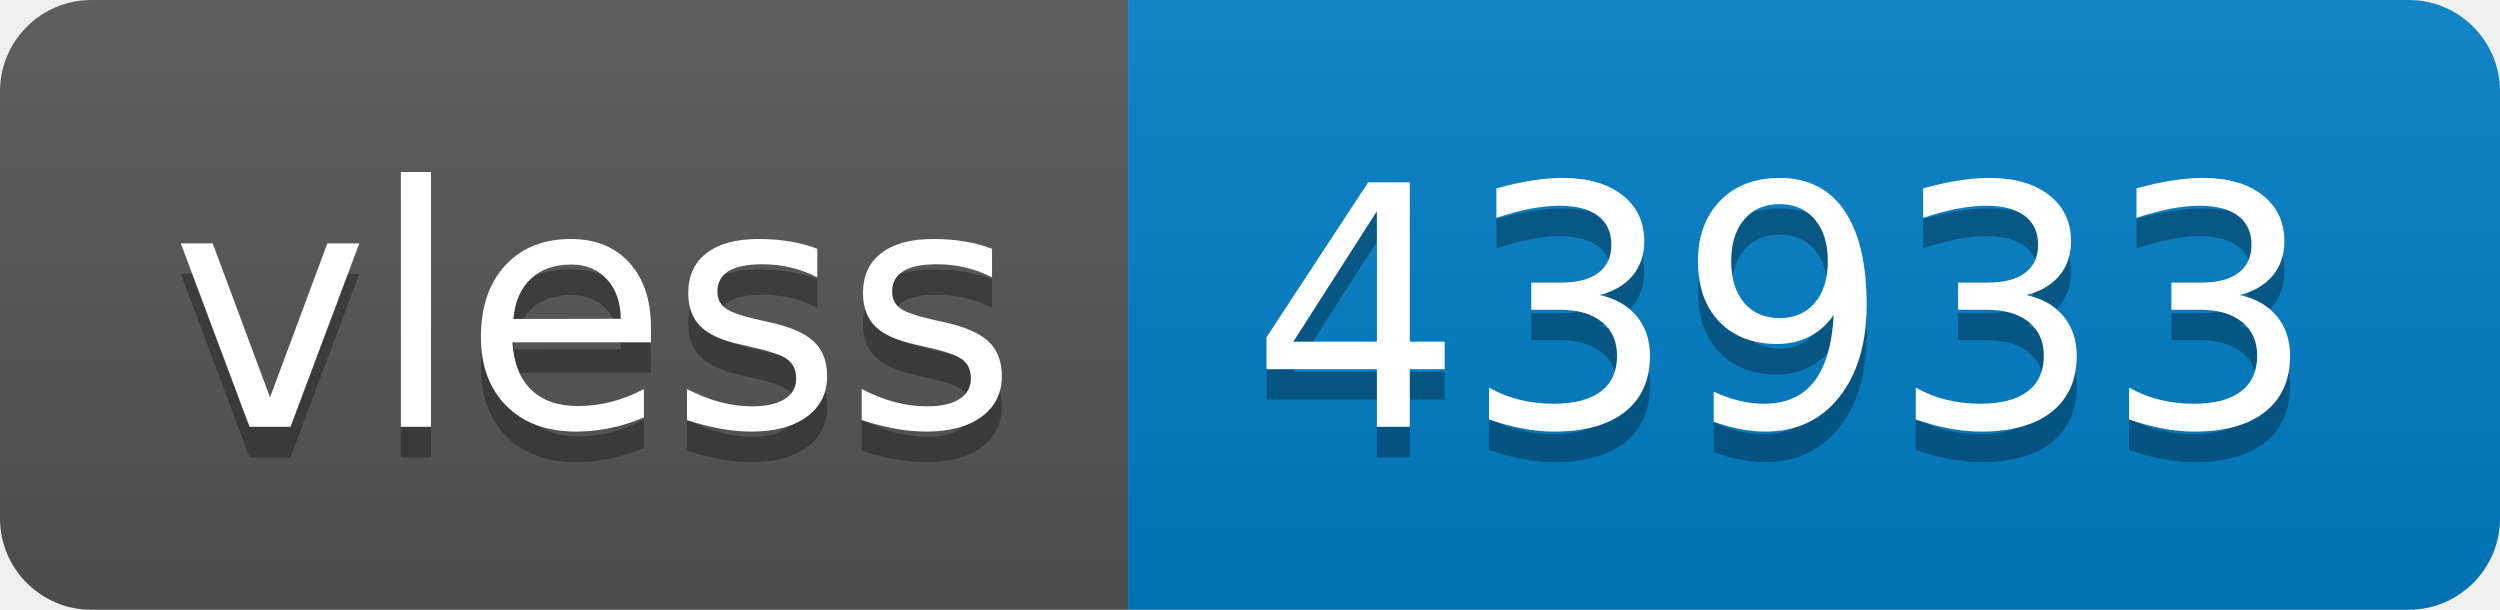
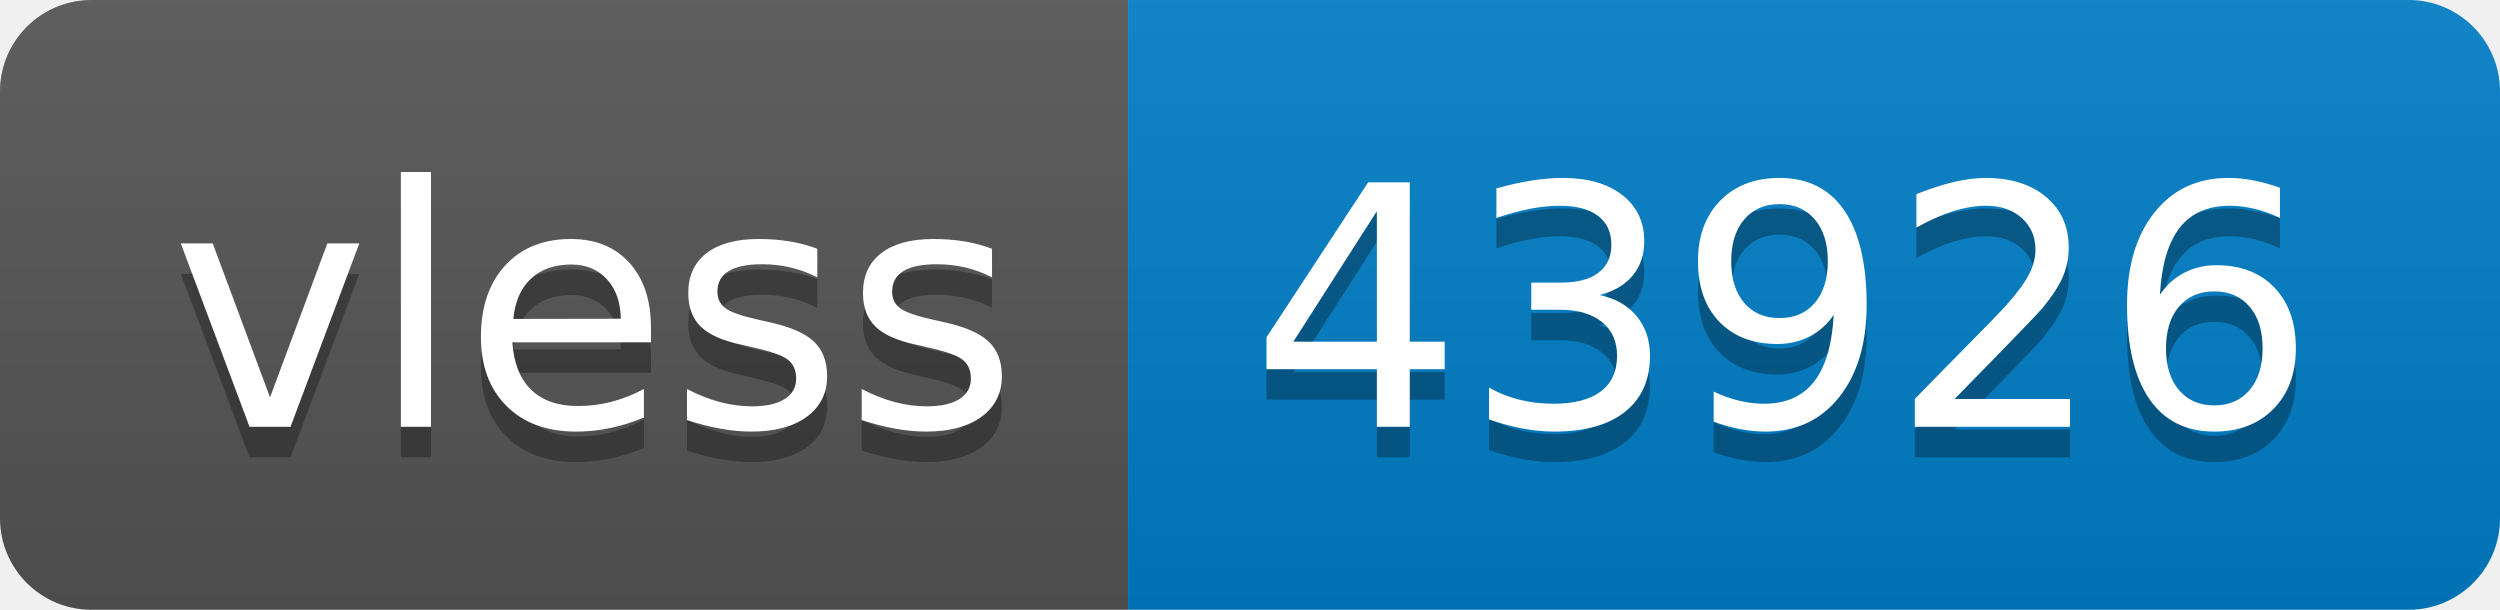
- <svg xmlns="http://www.w3.org/2000/svg" width="82" height="20" role="img" aria-label="vless: 43933">
+ <svg xmlns="http://www.w3.org/2000/svg" width="82" height="20" role="img" aria-label="vless: 43926">
  <linearGradient id="s" x2="0" y2="100%">
    <stop offset="0" stop-color="#bbb" stop-opacity=".1" />
    <stop offset="1" stop-opacity=".1" />
  </linearGradient>
  <clipPath id="r">
    <rect width="82" height="20" rx="3" fill="#fff" />
  </clipPath>
  <g clip-path="url(#r)">
    <rect width="37" height="20" fill="#555" />
    <rect x="37" width="45" height="20" fill="#007ec6" />
    <rect width="82" height="20" fill="url(#s)" />
  </g>
  <g fill="#fff" text-anchor="middle" font-family="Verdana,Geneva,DejaVu Sans,sans-serif" text-rendering="geometricPrecision" font-size="110">
    <text aria-hidden="true" x="195" y="150" fill="#010101" fill-opacity=".3" transform="scale(.1)" textLength="270">vless</text>
    <text x="195" y="140" transform="scale(.1)" fill="#fff" textLength="270">vless</text>
-     <text aria-hidden="true" x="585" y="150" fill="#010101" fill-opacity=".3" transform="scale(.1)" textLength="350">43933</text>
-     <text x="585" y="140" transform="scale(.1)" fill="#fff" textLength="350">43933</text>
+     <text aria-hidden="true" x="585" y="150" fill="#010101" fill-opacity=".3" transform="scale(.1)" textLength="350">43926</text>
+     <text x="585" y="140" transform="scale(.1)" fill="#fff" textLength="350">43926</text>
  </g>
</svg>
